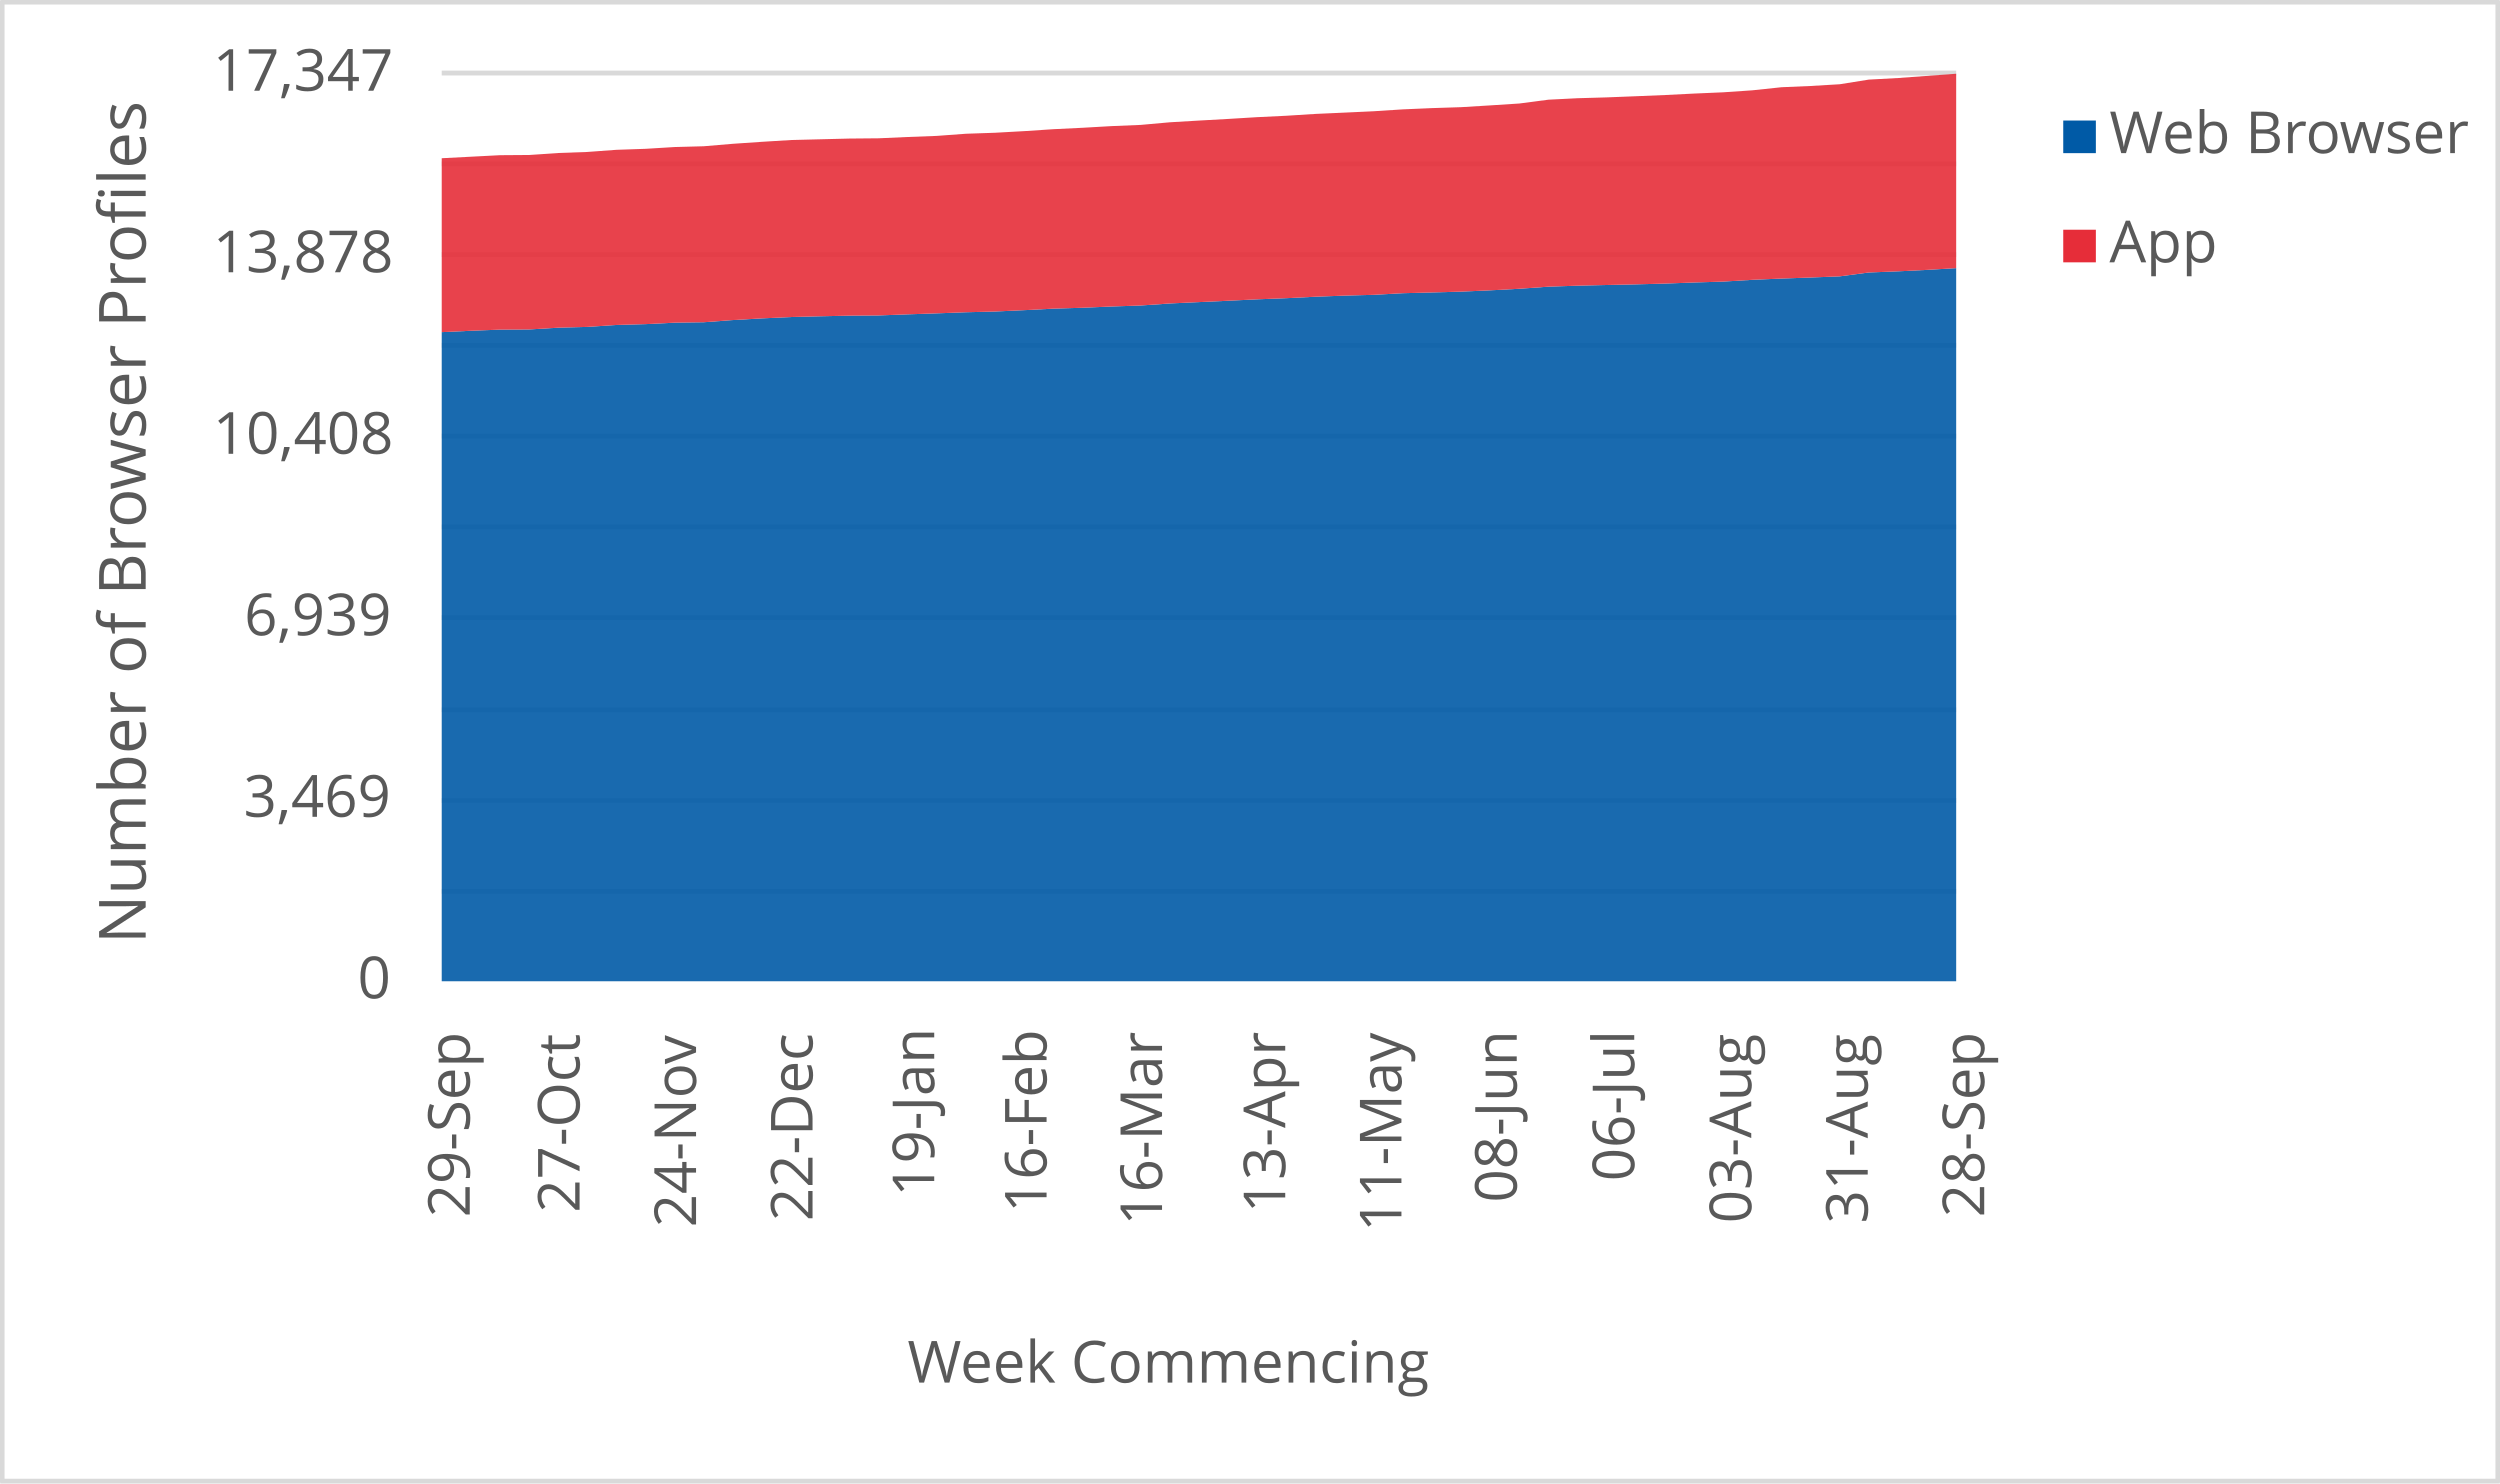
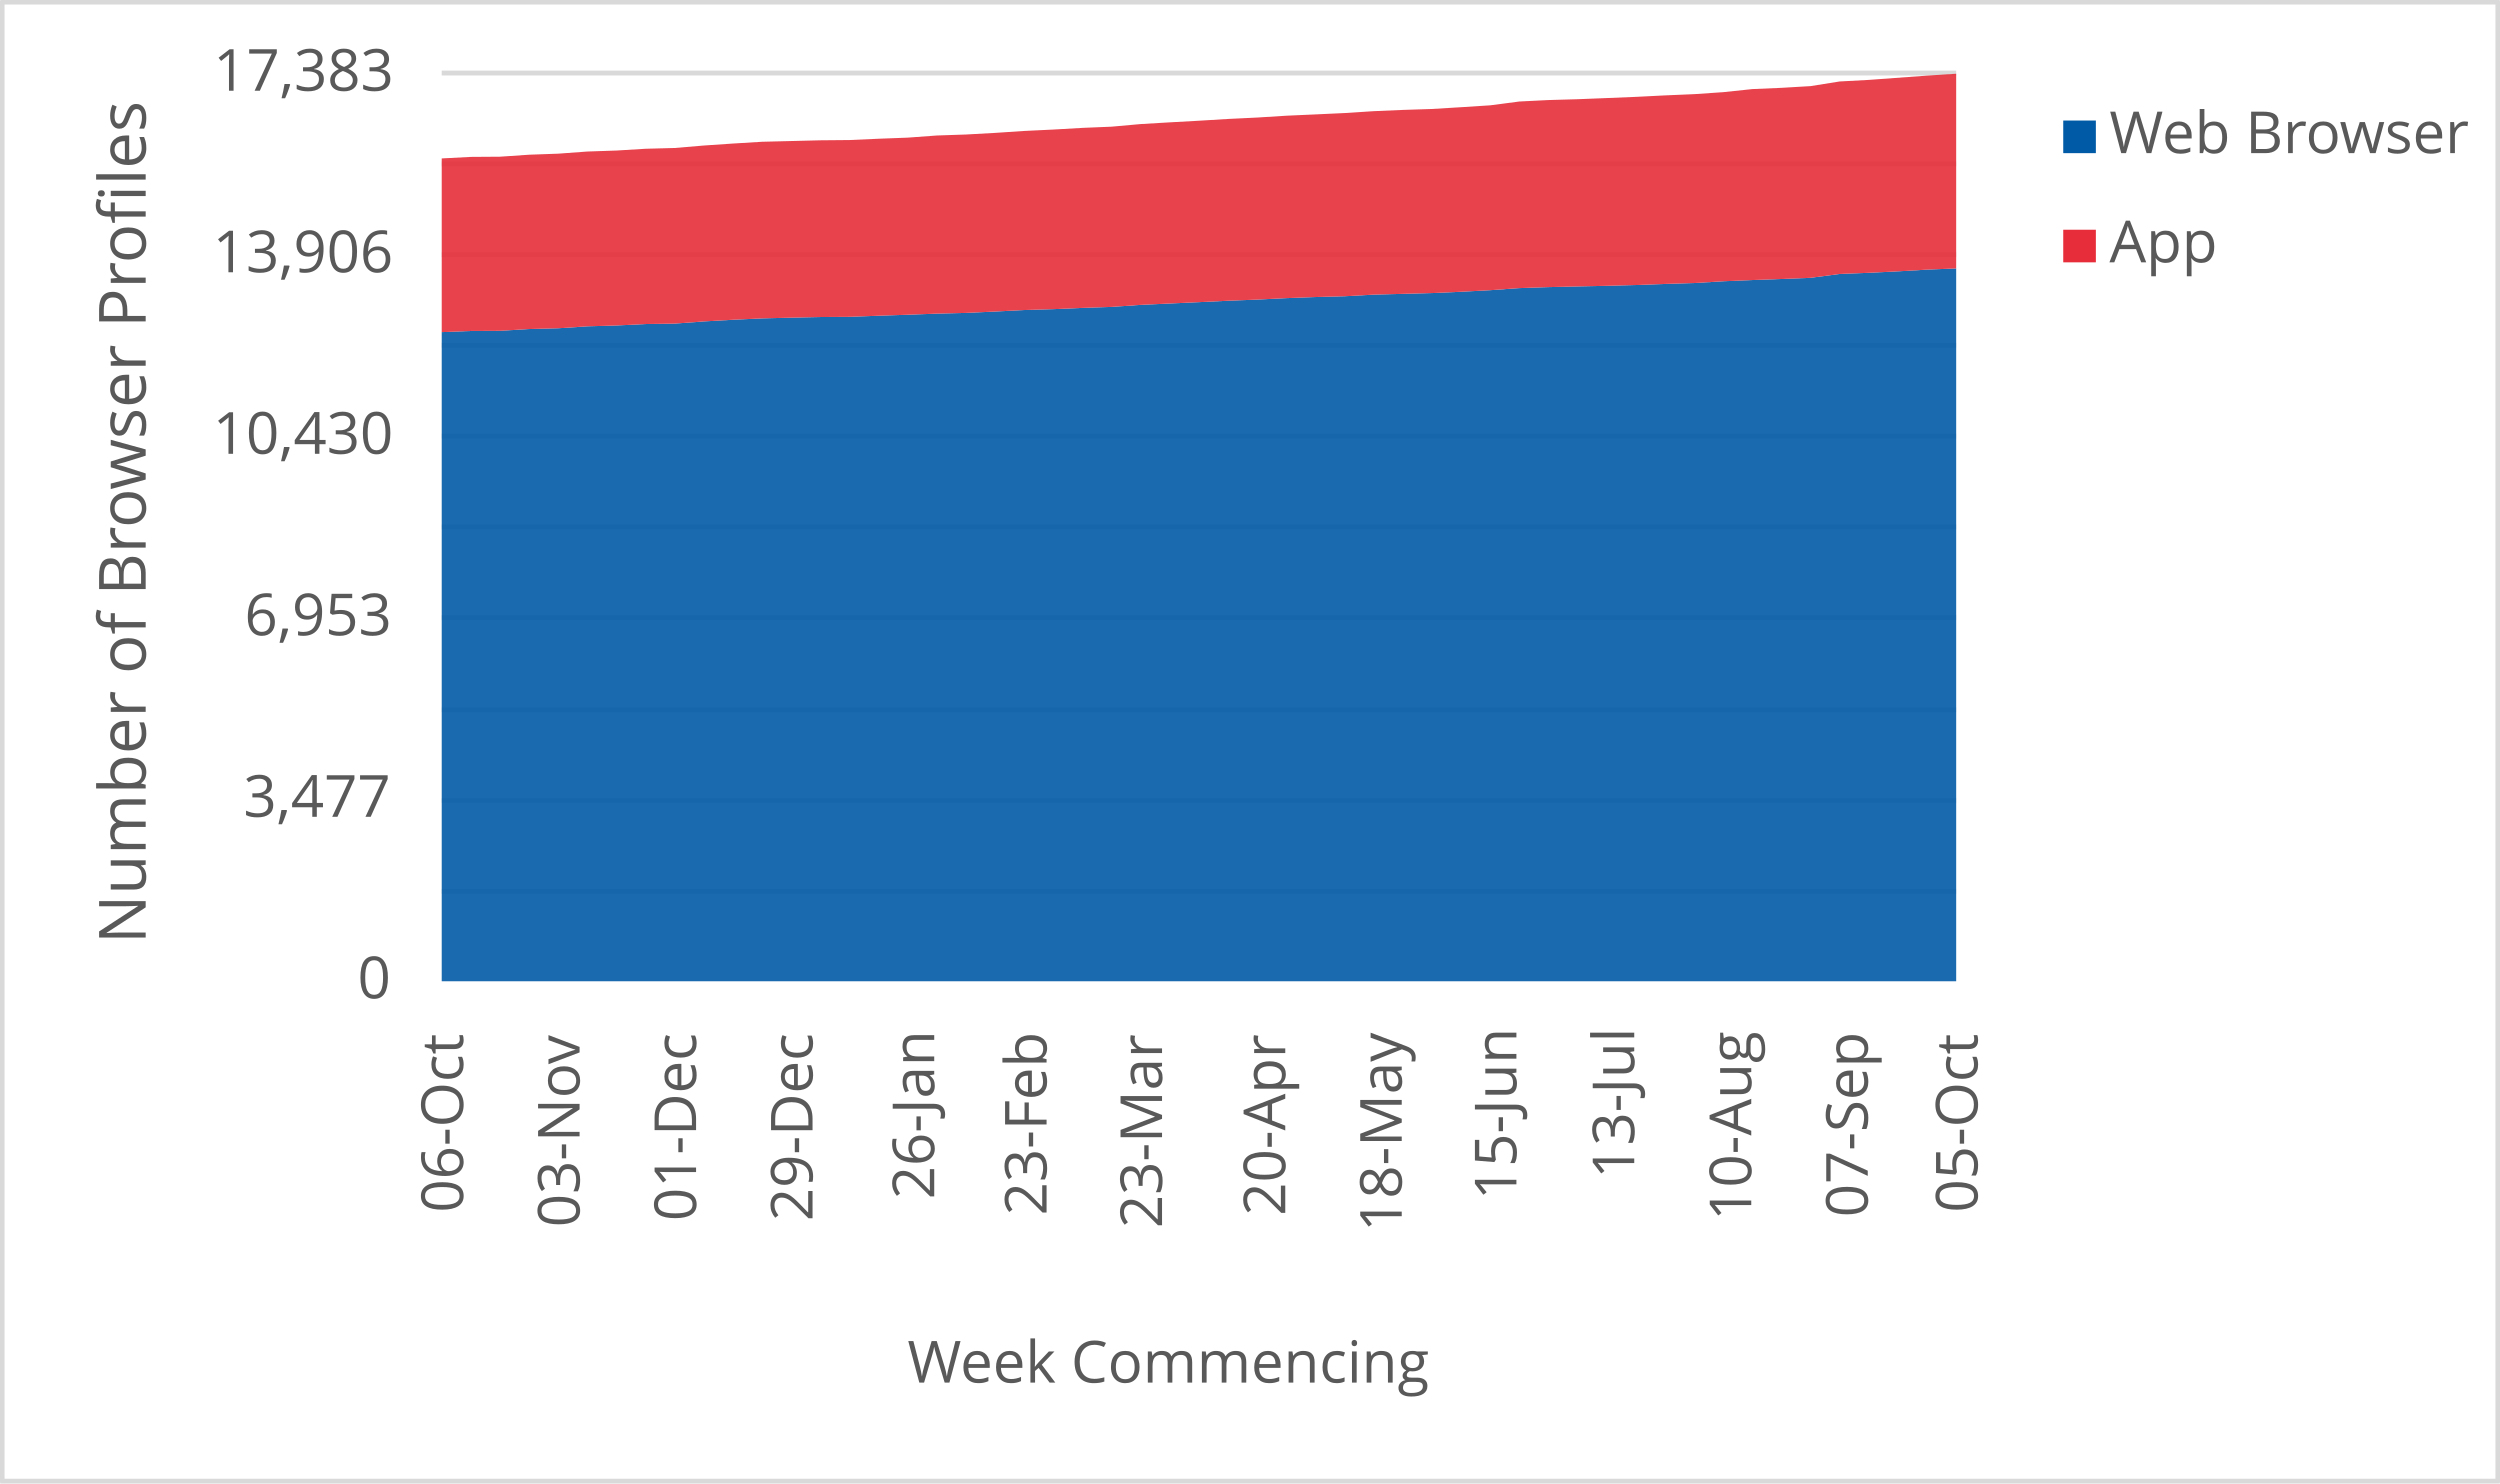
<svg xmlns="http://www.w3.org/2000/svg" width="1763" height="1046" xml:space="preserve" overflow="hidden">
  <defs>
    <clipPath id="clip0">
      <rect x="2917" y="346" width="1763" height="1046" />
    </clipPath>
  </defs>
  <g clip-path="url(#clip0)" transform="translate(-2917 -346)">
    <rect x="2918" y="347" width="1760" height="1043" fill="#FFFFFF" />
    <g>
      <path d="    M3228.5 974.532 4296.5 974.532    M3228.5 910.53 4296.5 910.53    M3228.5 846.528 4296.5 846.528    M3228.5 781.526 4296.5 781.526    M3228.5 717.524 4296.5 717.524    M3228.5 653.522 4296.5 653.522    M3228.5 589.52 4296.5 589.52    M3228.5 525.517 4296.5 525.517    M3228.5 461.515 4296.5 461.515    M3228.5 397.5 4296.5 397.5" stroke="#D9D9D9" stroke-width="3.438" stroke-linejoin="round" stroke-miterlimit="10" fill="none" />
    </g>
    <g>
      <path d="M 1038.5 4296.5 1038.5" stroke="#D9D9D9" stroke-width="3.438" stroke-linejoin="round" stroke-miterlimit="10" fill="none" fill-rule="evenodd" />
    </g>
    <g>
-       <text fill="#595959" font-family="Verdana,Open Sans,DejaVu Sans,sans-serif" font-weight="400" font-size="41" transform="matrix(6.12323e-17 -1 1 6.12323e-17 3248.269 1204.423)">29-Sep</text>
+       <text fill="#595959" font-family="Verdana,Open Sans,DejaVu Sans,sans-serif" font-weight="400" font-size="41" transform="matrix(6.12323e-17 -1 1 6.12323e-17 3243.565 1201.1)">06-Oct</text>
    </g>
    <g>
-       <text fill="#595959" font-family="Verdana,Open Sans,DejaVu Sans,sans-serif" font-weight="400" font-size="41" transform="matrix(6.12323e-17 -1 1 6.12323e-17 3325.719 1201.14)">27-Oct</text>
+       <text fill="#595959" font-family="Verdana,Open Sans,DejaVu Sans,sans-serif" font-weight="400" font-size="41" transform="matrix(6.12323e-17 -1 1 6.12323e-17 3325.719 1211.43)">03-Nov</text>
    </g>
    <g>
-       <text fill="#595959" font-family="Verdana,Open Sans,DejaVu Sans,sans-serif" font-weight="400" font-size="41" transform="matrix(6.12323e-17 -1 1 6.12323e-17 3407.852 1211.47)">24-Nov</text>
+       <text fill="#595959" font-family="Verdana,Open Sans,DejaVu Sans,sans-serif" font-weight="400" font-size="41" transform="matrix(6.12323e-17 -1 1 6.12323e-17 3407.872 1207.086)">01-Dec</text>
    </g>
    <g>
-       <text fill="#595959" font-family="Verdana,Open Sans,DejaVu Sans,sans-serif" font-weight="400" font-size="41" transform="matrix(6.12323e-17 -1 1 6.12323e-17 3490.006 1207.126)">22-Dec</text>
+       <text fill="#595959" font-family="Verdana,Open Sans,DejaVu Sans,sans-serif" font-weight="400" font-size="41" transform="matrix(6.12323e-17 -1 1 6.12323e-17 3490.006 1207.126)">29-Dec</text>
    </g>
    <g>
-       <text fill="#595959" font-family="Verdana,Open Sans,DejaVu Sans,sans-serif" font-weight="400" font-size="41" transform="matrix(6.12323e-17 -1 1 6.12323e-17 3575.814 1189.929)">19-Jan</text>
+       <text fill="#595959" font-family="Verdana,Open Sans,DejaVu Sans,sans-serif" font-weight="400" font-size="41" transform="matrix(6.12323e-17 -1 1 6.12323e-17 3575.814 1191.691)">26-Jan</text>
    </g>
    <g>
-       <text fill="#595959" font-family="Verdana,Open Sans,DejaVu Sans,sans-serif" font-weight="400" font-size="41" transform="matrix(6.12323e-17 -1 1 6.12323e-17 3655.045 1201.32)">16-Feb</text>
+       <text fill="#595959" font-family="Verdana,Open Sans,DejaVu Sans,sans-serif" font-weight="400" font-size="41" transform="matrix(6.12323e-17 -1 1 6.12323e-17 3655.045 1203.082)">23-Feb</text>
    </g>
    <g>
-       <text fill="#595959" font-family="Verdana,Open Sans,DejaVu Sans,sans-serif" font-weight="400" font-size="41" transform="matrix(6.12323e-17 -1 1 6.12323e-17 3736.468 1210.289)">16-Mar</text>
+       <text fill="#595959" font-family="Verdana,Open Sans,DejaVu Sans,sans-serif" font-weight="400" font-size="41" transform="matrix(6.12323e-17 -1 1 6.12323e-17 3736.468 1212.051)">23-Mar</text>
    </g>
    <g>
-       <text fill="#595959" font-family="Verdana,Open Sans,DejaVu Sans,sans-serif" font-weight="400" font-size="41" transform="matrix(6.12323e-17 -1 1 6.12323e-17 3823.346 1201.541)">13-Apr</text>
+       <text fill="#595959" font-family="Verdana,Open Sans,DejaVu Sans,sans-serif" font-weight="400" font-size="41" transform="matrix(6.12323e-17 -1 1 6.12323e-17 3823.366 1203.302)">20-Apr</text>
    </g>
    <g>
-       <text fill="#595959" font-family="Verdana,Open Sans,DejaVu Sans,sans-serif" font-weight="400" font-size="41" transform="matrix(6.12323e-17 -1 1 6.12323e-17 3905.29 1214.753)">11-May</text>
+       <text fill="#595959" font-family="Verdana,Open Sans,DejaVu Sans,sans-serif" font-weight="400" font-size="41" transform="matrix(6.12323e-17 -1 1 6.12323e-17 3905.5 1214.753)">18-May</text>
    </g>
    <g>
-       <text fill="#595959" font-family="Verdana,Open Sans,DejaVu Sans,sans-serif" font-weight="400" font-size="41" transform="matrix(6.12323e-17 -1 1 6.12323e-17 3986.603 1194.013)">08-Jun</text>
+       <text fill="#595959" font-family="Verdana,Open Sans,DejaVu Sans,sans-serif" font-weight="400" font-size="41" transform="matrix(6.12323e-17 -1 1 6.12323e-17 3986.373 1192.291)">15-Jun</text>
    </g>
    <g>
-       <text fill="#595959" font-family="Verdana,Open Sans,DejaVu Sans,sans-serif" font-weight="400" font-size="41" transform="matrix(6.12323e-17 -1 1 6.12323e-17 4069.467 1178.999)">06-Jul</text>
+       <text fill="#595959" font-family="Verdana,Open Sans,DejaVu Sans,sans-serif" font-weight="400" font-size="41" transform="matrix(6.12323e-17 -1 1 6.12323e-17 4069.467 1177.277)">13-Jul</text>
    </g>
    <g>
-       <text fill="#595959" font-family="Verdana,Open Sans,DejaVu Sans,sans-serif" font-weight="400" font-size="41" transform="matrix(6.12323e-17 -1 1 6.12323e-17 4151.982 1208.627)">03-Aug</text>
+       <text fill="#595959" font-family="Verdana,Open Sans,DejaVu Sans,sans-serif" font-weight="400" font-size="41" transform="matrix(6.12323e-17 -1 1 6.12323e-17 4151.982 1206.906)">10-Aug</text>
    </g>
    <g>
-       <text fill="#595959" font-family="Verdana,Open Sans,DejaVu Sans,sans-serif" font-weight="400" font-size="41" transform="matrix(6.12323e-17 -1 1 6.12323e-17 4234.115 1208.788)">31-Aug</text>
+       <text fill="#595959" font-family="Verdana,Open Sans,DejaVu Sans,sans-serif" font-weight="400" font-size="41" transform="matrix(6.12323e-17 -1 1 6.12323e-17 4234.135 1204.383)">07-Sep</text>
    </g>
    <g>
-       <text fill="#595959" font-family="Verdana,Open Sans,DejaVu Sans,sans-serif" font-weight="400" font-size="41" transform="matrix(6.12323e-17 -1 1 6.12323e-17 4316.269 1204.423)">28-Sep</text>
+       <text fill="#595959" font-family="Verdana,Open Sans,DejaVu Sans,sans-serif" font-weight="400" font-size="41" transform="matrix(6.12323e-17 -1 1 6.12323e-17 4311.565 1201.1)">05-Oct</text>
    </g>
    <g>
      <text fill="#595959" font-family="Verdana,Open Sans,DejaVu Sans,sans-serif" font-weight="400" font-size="41" transform="matrix(1 0 0 1 3169.141 1050)">0</text>
    </g>
    <g>
-       <text fill="#595959" font-family="Verdana,Open Sans,DejaVu Sans,sans-serif" font-weight="400" font-size="41" transform="matrix(1 0 0 1 3088.763 922)">3,469</text>
+       <text fill="#595959" font-family="Verdana,Open Sans,DejaVu Sans,sans-serif" font-weight="400" font-size="41" transform="matrix(1 0 0 1 3088.643 922)">3,477</text>
    </g>
    <g>
-       <text fill="#595959" font-family="Verdana,Open Sans,DejaVu Sans,sans-serif" font-weight="400" font-size="41" transform="matrix(1 0 0 1 3089.223 794)">6,939</text>
+       <text fill="#595959" font-family="Verdana,Open Sans,DejaVu Sans,sans-serif" font-weight="400" font-size="41" transform="matrix(1 0 0 1 3089.423 794)">6,953</text>
    </g>
    <g>
-       <text fill="#595959" font-family="Verdana,Open Sans,DejaVu Sans,sans-serif" font-weight="400" font-size="41" transform="matrix(1 0 0 1 3067.122 666)">10,408</text>
+       <text fill="#595959" font-family="Verdana,Open Sans,DejaVu Sans,sans-serif" font-weight="400" font-size="41" transform="matrix(1 0 0 1 3067.042 666)">10,430</text>
    </g>
    <g>
-       <text fill="#595959" font-family="Verdana,Open Sans,DejaVu Sans,sans-serif" font-weight="400" font-size="41" transform="matrix(1 0 0 1 3067.122 538)">13,878</text>
+       <text fill="#595959" font-family="Verdana,Open Sans,DejaVu Sans,sans-serif" font-weight="400" font-size="41" transform="matrix(1 0 0 1 3067.001 538)">13,906</text>
    </g>
    <g>
-       <text fill="#595959" font-family="Verdana,Open Sans,DejaVu Sans,sans-serif" font-weight="400" font-size="41" transform="matrix(1 0 0 1 3067.082 410)">17,347</text>
+       <text fill="#595959" font-family="Verdana,Open Sans,DejaVu Sans,sans-serif" font-weight="400" font-size="41" transform="matrix(1 0 0 1 3067.402 410)">17,383</text>
    </g>
    <g>
      <text fill="#595959" font-family="Verdana,Open Sans,DejaVu Sans,sans-serif" font-weight="400" font-size="41" transform="matrix(1 0 0 1 3556.971 1321)">Week Commencing</text>
    </g>
    <g>
      <text fill="#595959" font-family="Verdana,Open Sans,DejaVu Sans,sans-serif" font-weight="400" font-size="46" transform="matrix(6.12323e-17 -1 1 6.12323e-17 3019.73 1011.674)">Number of Browser Profiles</text>
    </g>
    <rect x="2918.5" y="347.5" width="1760" height="1043" stroke="#D9D9D9" stroke-width="3.438" stroke-linejoin="round" stroke-miterlimit="10" fill="none" />
    <g>
-       <path d="M3228.5 1038 3249.038 1038 3269.577 1038 3290.115 1038 3310.654 1038 3331.192 1038 3351.731 1038 3372.269 1038 3392.808 1038 3413.346 1038 3433.885 1038 3454.423 1038 3474.962 1038 3495.5 1038 3516.038 1038 3536.577 1038 3557.115 1038 3577.654 1038 3598.192 1038 3618.731 1038 3639.269 1038 3659.808 1038 3680.346 1038 3700.885 1038 3721.423 1038 3741.962 1038 3762.5 1038 3783.038 1038 3803.577 1038 3824.115 1038 3844.654 1038 3865.192 1038 3885.731 1038 3906.269 1038 3926.808 1038 3947.346 1038 3967.885 1038 3988.423 1038 4008.962 1038 4029.5 1038 4050.038 1038 4070.577 1038 4091.115 1038 4111.654 1038 4132.192 1038 4152.731 1038 4173.269 1038 4193.808 1038 4214.346 1038 4234.885 1038 4255.423 1038 4275.962 1038 4296.5 1038 4296.5 535.098 4275.962 536.316 4255.423 537.349 4234.885 538.16 4214.346 540.89 4193.808 541.702 4173.269 542.44 4152.731 543.325 4132.192 544.58 4111.654 545.207 4091.115 545.982 4070.577 546.535 4050.038 546.978 4029.5 547.458 4008.962 548.159 3988.423 549.634 3967.885 550.741 3947.346 551.663 3926.808 552.217 3906.269 552.77 3885.731 553.914 3865.192 554.467 3844.654 555.242 3824.115 556.275 3803.577 557.087 3783.038 558.083 3762.5 559.042 3741.962 560.001 3721.423 561.44 3700.885 562.141 3680.346 563.027 3659.808 563.654 3639.269 564.724 3618.731 565.683 3598.192 566.2 3577.654 566.974 3557.115 567.675 3536.577 568.45 3516.038 568.598 3495.5 569.041 3474.962 569.557 3454.423 570.516 3433.885 571.697 3413.346 573.246 3392.808 573.542 3372.269 574.575 3351.731 575.165 3331.192 576.53 3310.654 577.083 3290.115 578.338 3269.577 578.448 3249.038 579.26 3228.5 580.219 3228.5 1038Z" fill="#005aa6" opacity="0.9" />
+       <path d="M3228.5 1038 3249.038 1038 3269.577 1038 3290.115 1038 3310.654 1038 3331.192 1038 3351.731 1038 3372.269 1038 3392.808 1038 3413.346 1038 3433.885 1038 3454.423 1038 3474.962 1038 3495.5 1038 3516.038 1038 3536.577 1038 3557.115 1038 3577.654 1038 3598.192 1038 3618.731 1038 3639.269 1038 3659.808 1038 3680.346 1038 3700.885 1038 3721.423 1038 3741.962 1038 3762.5 1038 3783.038 1038 3803.577 1038 3824.115 1038 3844.654 1038 3865.192 1038 3885.731 1038 3906.269 1038 3926.808 1038 3947.346 1038 3967.885 1038 3988.423 1038 4008.962 1038 4029.5 1038 4050.038 1038 4070.577 1038 4091.115 1038 4111.654 1038 4132.192 1038 4152.731 1038 4173.269 1038 4193.808 1038 4214.346 1038 4234.885 1038 4255.423 1038 4275.962 1038 4296.5 1038 4296.5 535.293 4275.962 536.14 4255.423 537.355 4234.885 538.385 4214.346 539.195 4193.808 541.92 4173.269 542.73 4152.731 543.466 4132.192 544.35 4111.654 545.602 4091.115 546.228 4070.577 547.001 4050.038 547.553 4029.5 547.995 4008.962 548.473 3988.423 549.173 3967.885 550.646 3947.346 551.75 3926.808 552.671 3906.269 553.223 3885.731 553.775 3865.192 554.917 3844.654 555.469 3824.115 556.242 3803.577 557.273 3783.038 558.083 3762.5 559.077 3741.962 560.034 3721.423 560.991 3700.885 562.427 3680.346 563.127 3659.808 564.01 3639.269 564.636 3618.731 565.704 3598.192 566.661 3577.654 567.177 3557.115 567.95 3536.577 568.649 3516.038 569.423 3495.5 569.57 3474.962 570.012 3454.423 570.527 3433.885 571.484 3413.346 572.663 3392.808 574.209 3372.269 574.503 3351.731 575.534 3331.192 576.123 3310.654 577.486 3290.115 578.038 3269.577 579.29 3249.038 579.4 3228.5 580.21 3228.5 1038Z" fill="#005aa6" opacity="0.9" />
    </g>
    <g>
-       <path d="M3228.5 580.219 3249.038 579.26 3269.577 578.448 3290.115 578.338 3310.654 577.083 3331.192 576.53 3351.731 575.165 3372.269 574.575 3392.808 573.542 3413.346 573.246 3433.885 571.697 3454.423 570.516 3474.962 569.557 3495.5 569.041 3516.038 568.598 3536.577 568.45 3557.115 567.675 3577.654 566.974 3598.192 566.2 3618.731 565.683 3639.269 564.724 3659.808 563.654 3680.346 563.027 3700.885 562.141 3721.423 561.44 3741.962 560.001 3762.5 559.042 3783.038 558.083 3803.577 557.087 3824.115 556.275 3844.654 555.242 3865.192 554.467 3885.731 553.914 3906.269 552.77 3926.808 552.217 3947.346 551.663 3967.885 550.741 3988.423 549.634 4008.962 548.159 4029.5 547.458 4050.038 546.978 4070.577 546.535 4091.115 545.982 4111.654 545.207 4132.192 544.58 4152.731 543.325 4173.269 542.44 4193.808 541.702 4214.346 540.89 4234.885 538.16 4255.423 537.349 4275.962 536.316 4296.5 535.098 4296.5 398 4275.962 399.513 4255.423 401.025 4234.885 402.132 4214.346 405.416 4193.808 406.633 4173.269 407.519 4152.731 409.695 4132.192 411.097 4111.654 411.983 4091.115 413.016 4070.577 413.864 4050.038 414.676 4029.5 415.266 4008.962 416.299 3988.423 418.993 3967.885 420.321 3947.346 421.575 3926.808 422.239 3906.269 423.125 3885.731 424.453 3865.192 425.412 3844.654 426.335 3824.115 427.626 3803.577 428.622 3783.038 429.876 3762.5 431.02 3741.962 432.238 3721.423 434.082 3700.885 434.931 3680.346 436.111 3659.808 437.108 3639.269 438.473 3618.731 439.616 3598.192 440.317 3577.654 441.83 3557.115 442.605 3536.577 443.527 3516.038 443.712 3495.5 444.228 3474.962 444.745 3454.423 445.999 3433.885 447.401 3413.346 449.135 3392.808 449.688 3372.269 450.943 3351.731 451.644 3331.192 453.157 3310.654 453.894 3290.115 455.296 3269.577 455.444 3249.038 456.514 3228.5 457.584 3228.5 580.219Z" fill="#e62d39" opacity="0.9" />
+       <path d="M3228.5 580.21 3249.038 579.4 3269.577 579.29 3290.115 578.038 3310.654 577.486 3331.192 576.123 3351.731 575.534 3372.269 574.503 3392.808 574.209 3413.346 572.663 3433.885 571.484 3454.423 570.527 3474.962 570.012 3495.5 569.57 3516.038 569.423 3536.577 568.649 3557.115 567.95 3577.654 567.177 3598.192 566.661 3618.731 565.704 3639.269 564.636 3659.808 564.01 3680.346 563.127 3700.885 562.427 3721.423 560.991 3741.962 560.034 3762.5 559.077 3783.038 558.083 3803.577 557.273 3824.115 556.242 3844.654 555.469 3865.192 554.917 3885.731 553.775 3906.269 553.223 3926.808 552.671 3947.346 551.75 3967.885 550.646 3988.423 549.173 4008.962 548.473 4029.5 547.995 4050.038 547.553 4070.577 547.001 4091.115 546.228 4111.654 545.602 4132.192 544.35 4152.731 543.466 4173.269 542.73 4193.808 541.92 4214.346 539.195 4234.885 538.385 4255.423 537.355 4275.962 536.14 4296.5 535.293 4296.5 398 4275.962 399.325 4255.423 400.835 4234.885 402.344 4214.346 403.449 4193.808 406.726 4173.269 407.941 4152.731 408.824 4132.192 410.997 4111.654 412.396 4091.115 413.279 4070.577 414.31 4050.038 415.157 4029.5 415.967 4008.962 416.556 3988.423 417.587 3967.885 420.275 3947.346 421.6 3926.808 422.852 3906.269 423.515 3885.731 424.398 3865.192 425.724 3844.654 426.681 3824.115 427.601 3803.577 428.89 3783.038 429.884 3762.5 431.136 3741.962 432.277 3721.423 433.492 3700.885 435.333 3680.346 436.18 3659.808 437.358 3639.269 438.352 3618.731 439.714 3598.192 440.856 3577.654 441.555 3557.115 443.065 3536.577 443.838 3516.038 444.758 3495.5 444.942 3474.962 445.458 3454.423 445.973 3433.885 447.225 3413.346 448.624 3392.808 450.355 3372.269 450.907 3351.731 452.159 3331.192 452.858 3310.654 454.368 3290.115 455.104 3269.577 456.503 3249.038 456.65 3228.5 457.718 3228.5 580.21Z" fill="#e62d39" opacity="0.9" />
    </g>
    <g>
      <rect x="4372" y="431" width="23" height="23" fill="#005aa6" />
    </g>
    <g>
      <text fill="#595959" font-family="Verdana,Open Sans,DejaVu Sans,sans-serif" font-weight="400" font-size="41" transform="matrix(1 0 0 1 4404.56 454)">Web Browser</text>
    </g>
    <g>
      <rect x="4372" y="508" width="23" height="23" fill="#e62d39" />
    </g>
    <g>
      <text fill="#595959" font-family="Verdana,Open Sans,DejaVu Sans,sans-serif" font-weight="400" font-size="41" transform="matrix(1 0 0 1 4404.56 531)">App</text>
    </g>
  </g>
</svg>
